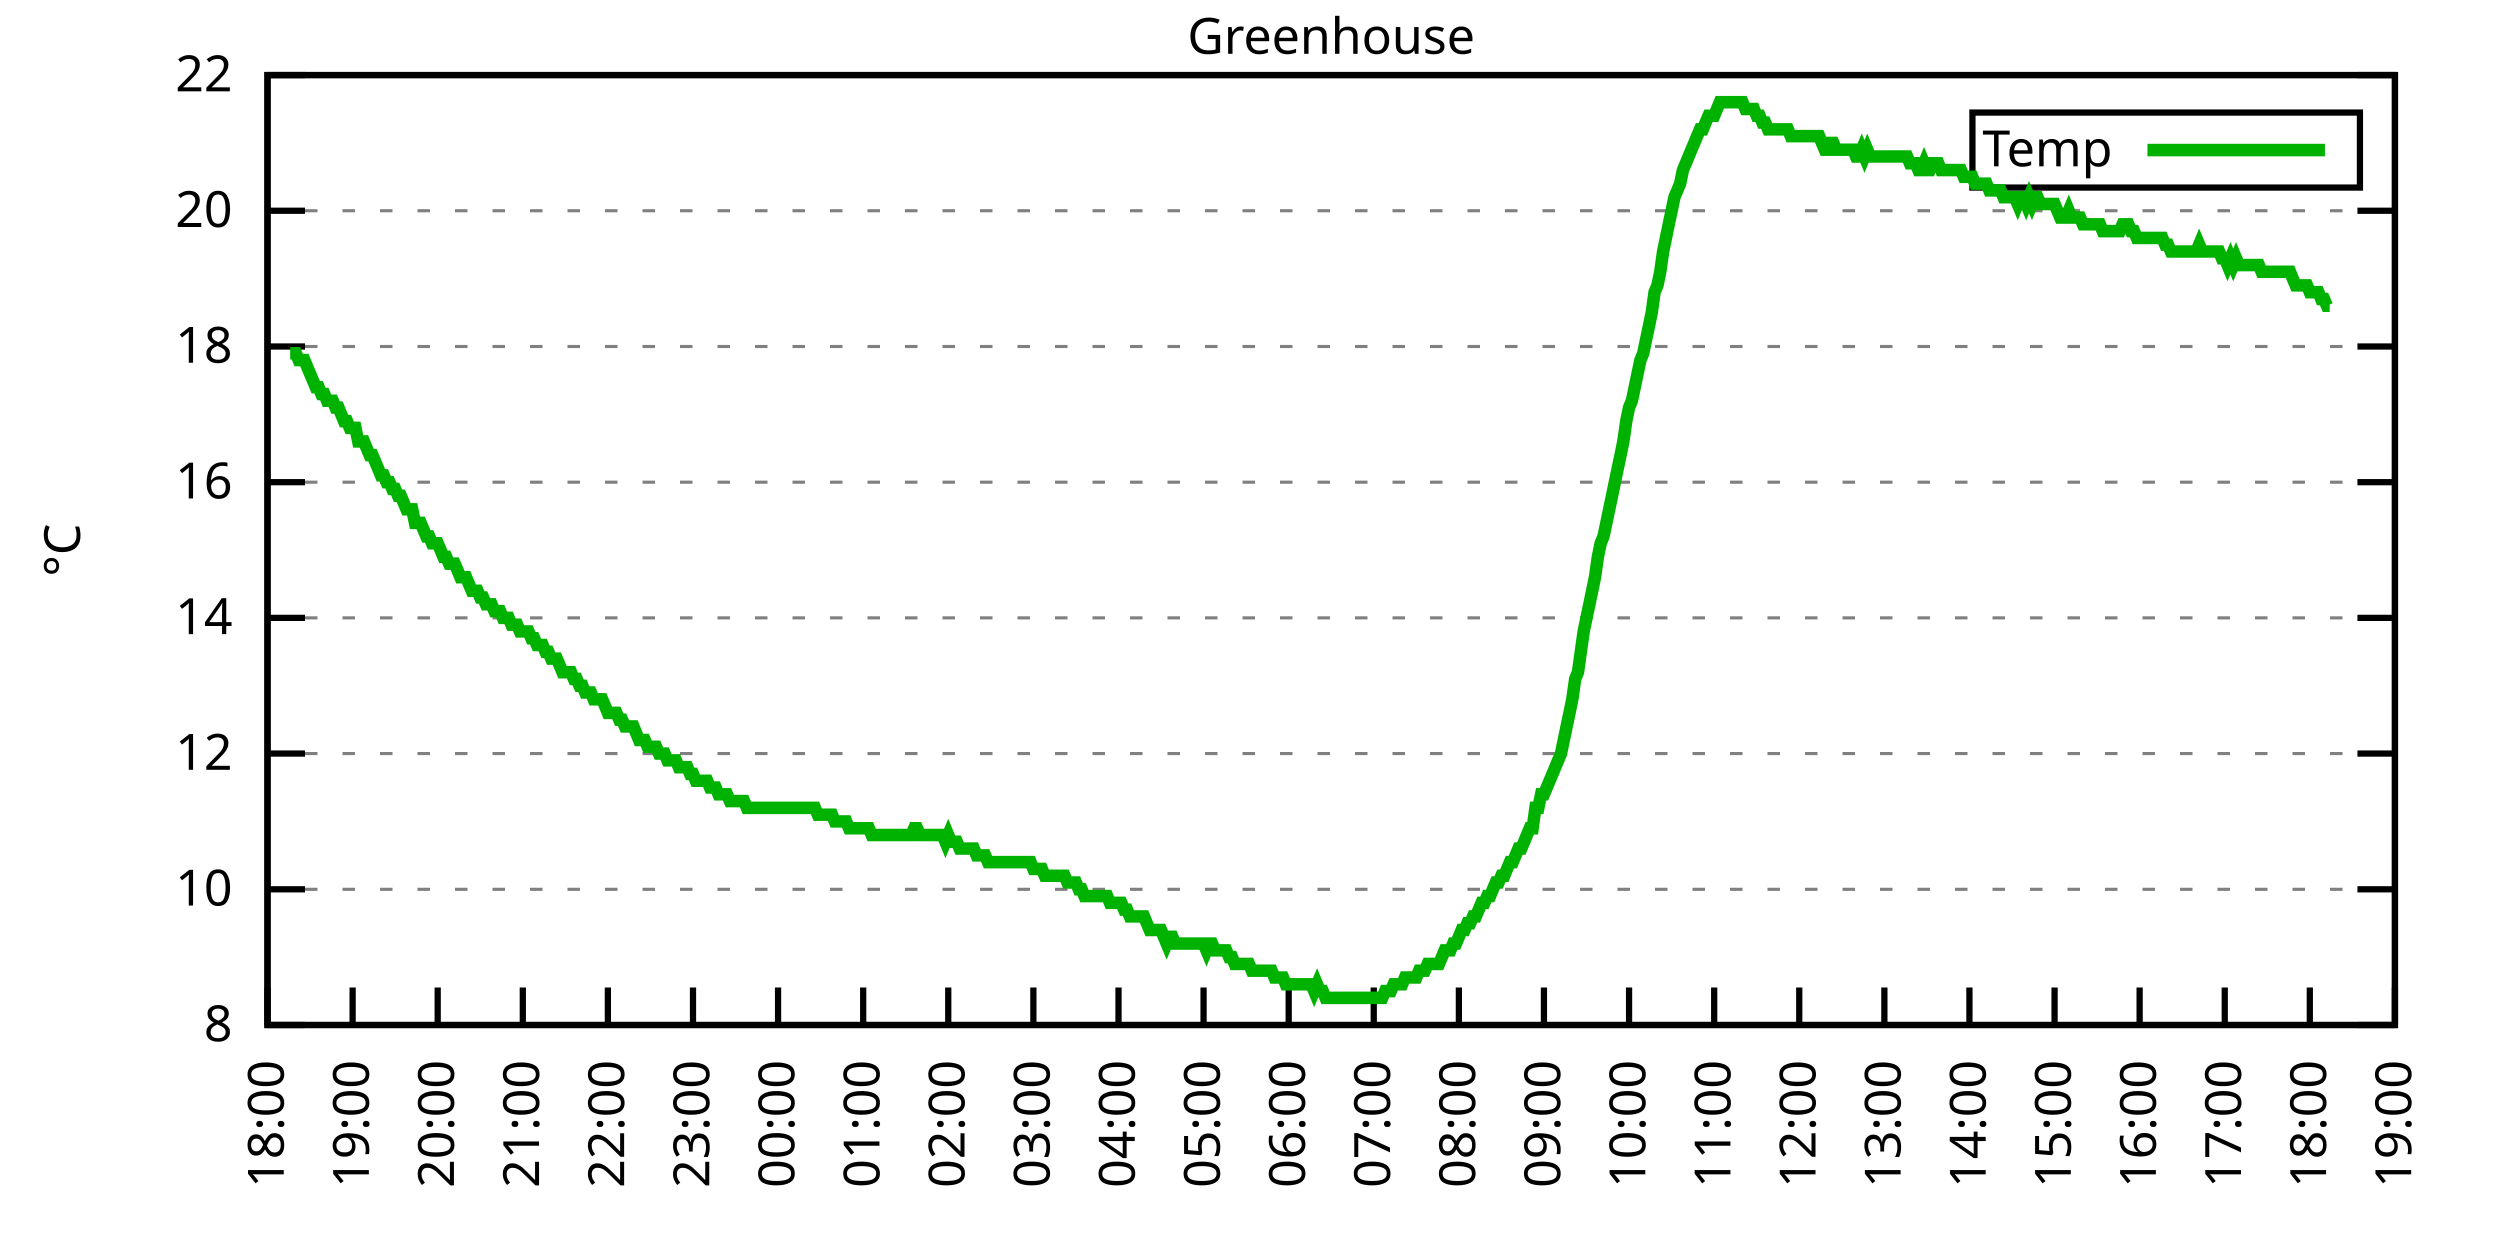
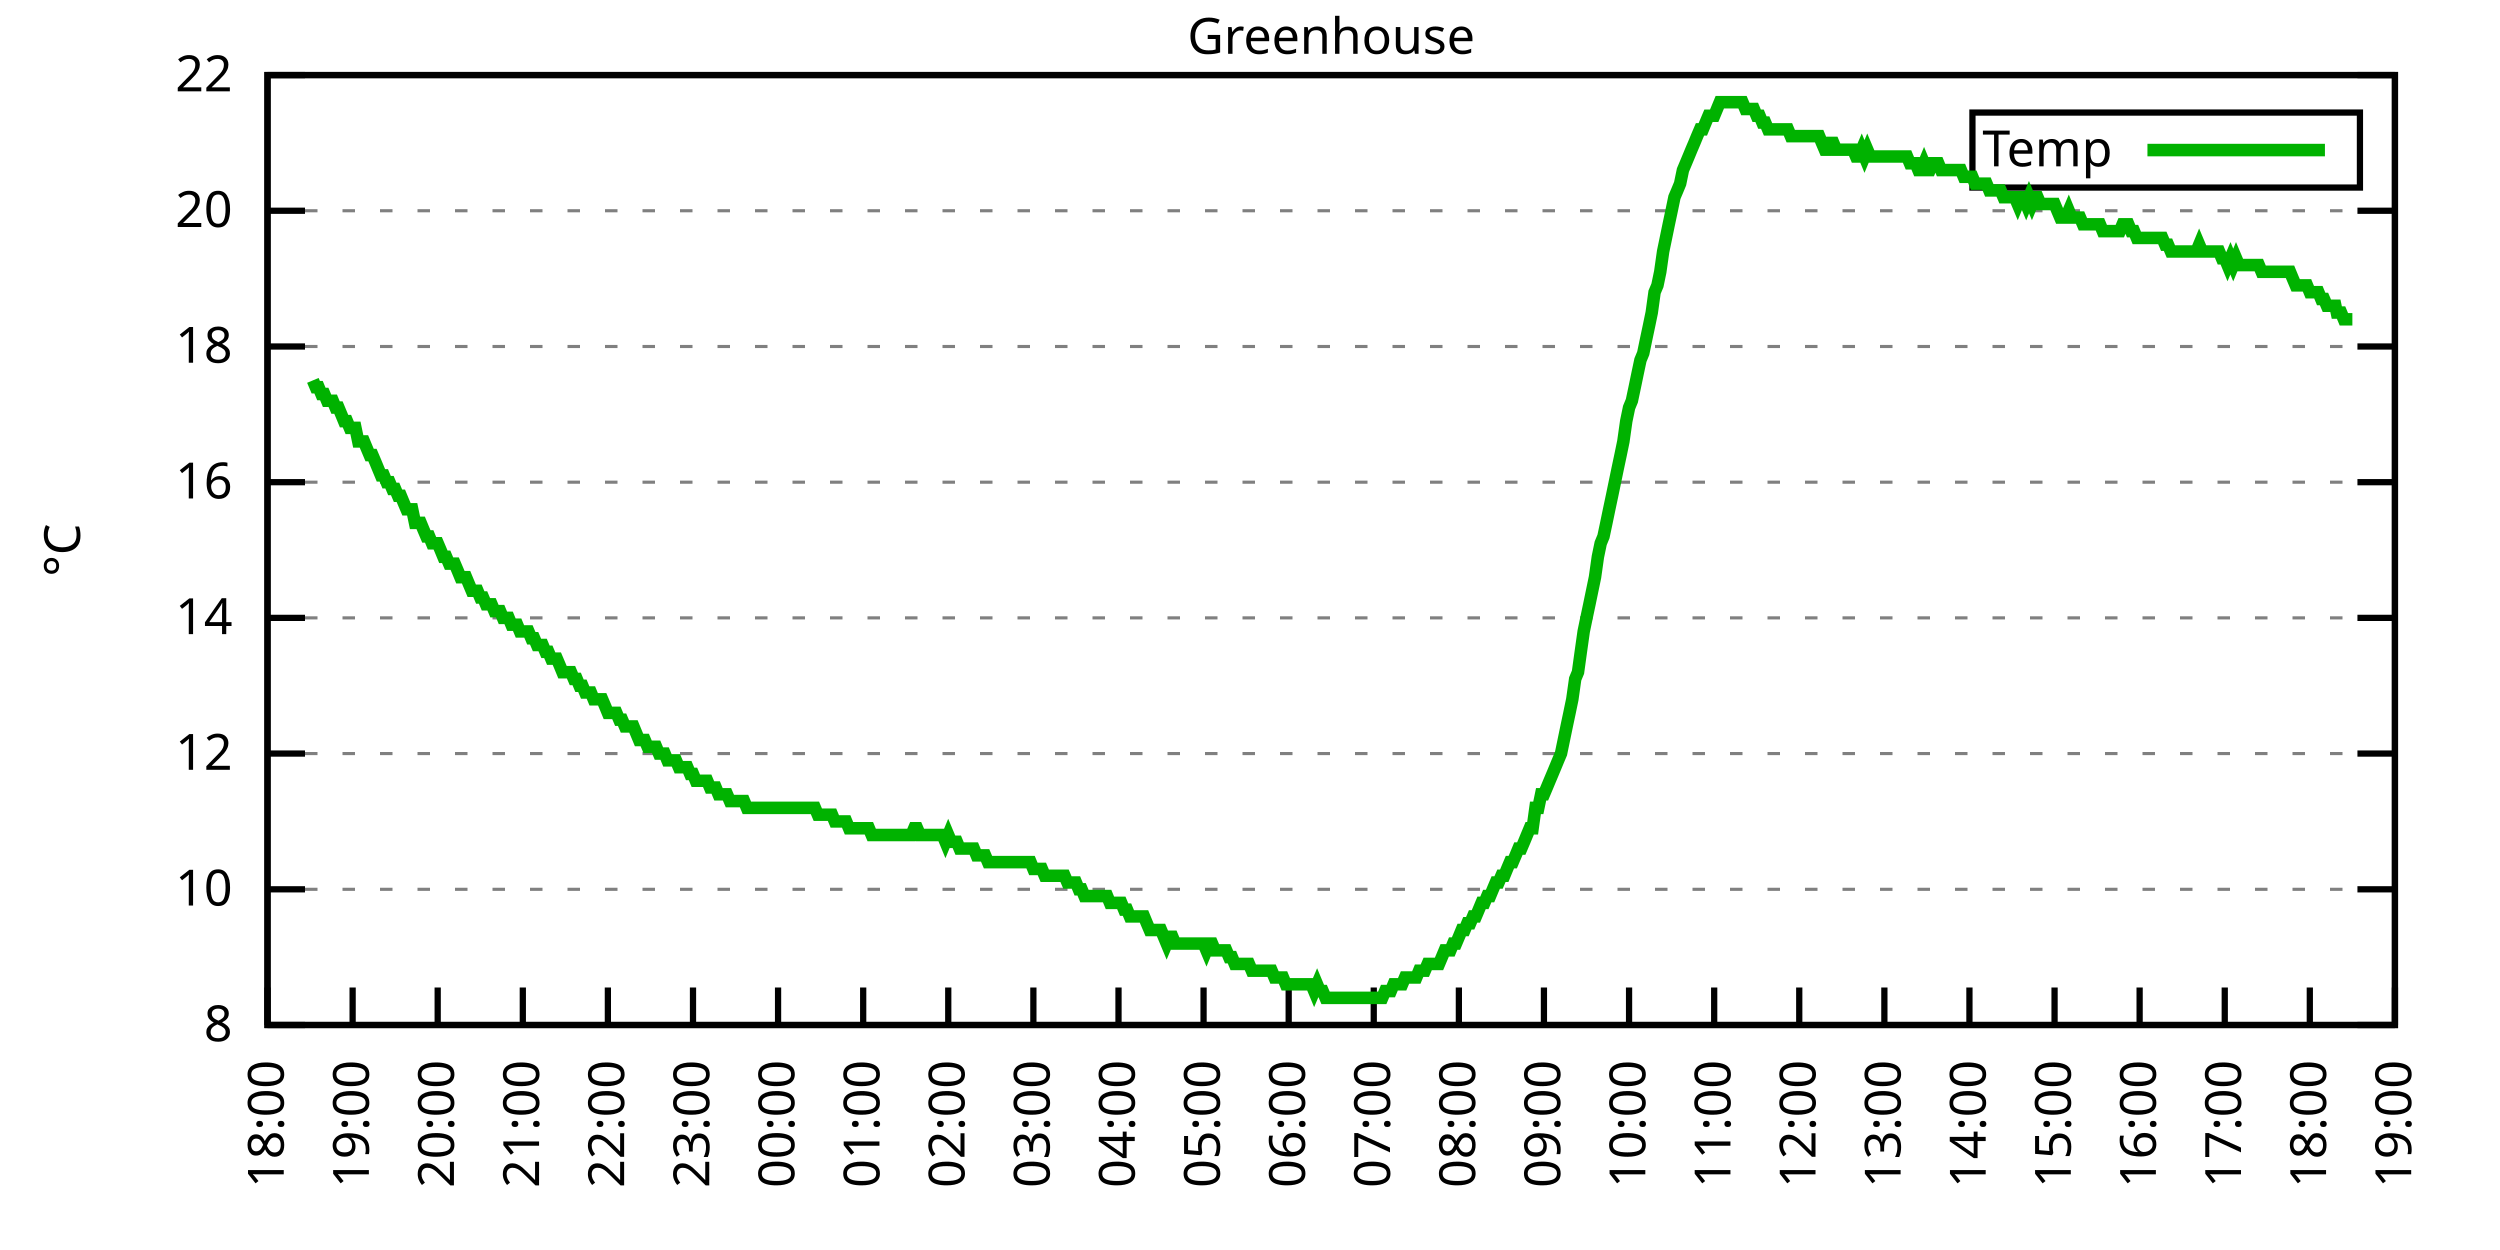
<svg xmlns="http://www.w3.org/2000/svg" xmlns:xlink="http://www.w3.org/1999/xlink" width="400" height="200" viewBox="0 0 400 200">
  <g id="gnuplot_canvas">
    <rect x="0" y="0" width="400" height="200" fill="none" />
    <defs>
      <circle id="gpDot" r="0.5" stroke-width="0.5" stroke="currentColor" />
      <path id="gpPt0" stroke-width="0.333" stroke="currentColor" d="M-1,0 h2 M0,-1 v2" />
      <path id="gpPt1" stroke-width="0.333" stroke="currentColor" d="M-1,-1 L1,1 M1,-1 L-1,1" />
      <path id="gpPt2" stroke-width="0.333" stroke="currentColor" d="M-1,0 L1,0 M0,-1 L0,1 M-1,-1 L1,1 M-1,1 L1,-1" />
      <rect id="gpPt3" stroke-width="0.333" stroke="currentColor" x="-1" y="-1" width="2" height="2" />
      <rect id="gpPt4" stroke-width="0.333" stroke="currentColor" fill="currentColor" x="-1" y="-1" width="2" height="2" />
      <circle id="gpPt5" stroke-width="0.333" stroke="currentColor" cx="0" cy="0" r="1" />
      <use xlink:href="#gpPt5" id="gpPt6" fill="currentColor" stroke="none" />
      <path id="gpPt7" stroke-width="0.333" stroke="currentColor" d="M0,-1.33 L-1.33,0.67 L1.33,0.67 z" />
      <use xlink:href="#gpPt7" id="gpPt8" fill="currentColor" stroke="none" />
      <use xlink:href="#gpPt7" id="gpPt9" stroke="currentColor" transform="rotate(180)" />
      <use xlink:href="#gpPt9" id="gpPt10" fill="currentColor" stroke="none" />
      <use xlink:href="#gpPt3" id="gpPt11" stroke="currentColor" transform="rotate(45)" />
      <use xlink:href="#gpPt11" id="gpPt12" fill="currentColor" stroke="none" />
      <path id="gpPt13" stroke-width="0.333" stroke="currentColor" d="M0,1.330 L1.265,0.411 L0.782,-1.067 L-0.782,-1.076 L-1.265,0.411 z" />
      <use xlink:href="#gpPt13" id="gpPt14" fill="currentColor" stroke="none" />
      <filter id="textbox" filterUnits="objectBoundingBox" x="0" y="0" height="1" width="1">
        <feFlood flood-color="white" flood-opacity="1" result="bgnd" />
        <feComposite in="SourceGraphic" in2="bgnd" operator="atop" />
      </filter>
      <filter id="greybox" filterUnits="objectBoundingBox" x="0" y="0" height="1" width="1">
        <feFlood flood-color="lightgrey" flood-opacity="1" result="grey" />
        <feComposite in="SourceGraphic" in2="grey" operator="atop" />
      </filter>
    </defs>
    <g fill="none" color="white" stroke="currentColor" stroke-width="1.00" stroke-linecap="butt" stroke-linejoin="miter">
</g>
    <g fill="none" color="black" stroke="currentColor" stroke-width="1.00" stroke-linecap="butt" stroke-linejoin="miter">
      <g stroke="none" shape-rendering="crispEdges">
        <polygon fill="rgb(255, 255, 255)" points="42.80,164.00 383.18,164.00 383.18,12.02 42.80,12.02 " />
      </g>
    </g>
    <g fill="none" color="black" stroke="currentColor" stroke-width="1.00" stroke-linecap="butt" stroke-linejoin="miter">
</g>
    <g fill="none" color="black" stroke="black" stroke-width="0.50" stroke-linecap="butt" stroke-linejoin="miter">
</g>
    <g fill="none" color="gray" stroke="currentColor" stroke-width="0.50" stroke-linecap="butt" stroke-linejoin="miter">
      <path stroke="gray" stroke-dasharray="2,4" class="gridline" d="M42.80,164.00 L383.19,164.00  " />
    </g>
    <g fill="none" color="gray" stroke="gray" stroke-width="1.00" stroke-linecap="butt" stroke-linejoin="miter">
</g>
    <g fill="none" color="black" stroke="currentColor" stroke-width="1.00" stroke-linecap="butt" stroke-linejoin="miter">
      <path stroke="black" d="M42.80,164.00 L48.80,164.00 M383.19,164.00 L377.19,164.00  " />
      <g transform="translate(37.20,166.60)" stroke="none" fill="black" font-family="Sans" font-size="8.00" text-anchor="end">
        <text>
          <tspan font-family="Sans"> 8</tspan>
        </text>
      </g>
    </g>
    <g fill="none" color="black" stroke="currentColor" stroke-width="1.00" stroke-linecap="butt" stroke-linejoin="miter">
</g>
    <g fill="none" color="black" stroke="black" stroke-width="0.50" stroke-linecap="butt" stroke-linejoin="miter">
</g>
    <g fill="none" color="gray" stroke="currentColor" stroke-width="0.50" stroke-linecap="butt" stroke-linejoin="miter">
      <path stroke="gray" stroke-dasharray="2,4" class="gridline" d="M42.80,142.29 L383.19,142.29  " />
    </g>
    <g fill="none" color="gray" stroke="gray" stroke-width="1.00" stroke-linecap="butt" stroke-linejoin="miter">
</g>
    <g fill="none" color="black" stroke="currentColor" stroke-width="1.00" stroke-linecap="butt" stroke-linejoin="miter">
      <path stroke="black" d="M42.80,142.29 L48.80,142.29 M383.19,142.29 L377.19,142.29  " />
      <g transform="translate(37.20,144.89)" stroke="none" fill="black" font-family="Sans" font-size="8.00" text-anchor="end">
        <text>
          <tspan font-family="Sans"> 10</tspan>
        </text>
      </g>
    </g>
    <g fill="none" color="black" stroke="currentColor" stroke-width="1.00" stroke-linecap="butt" stroke-linejoin="miter">
</g>
    <g fill="none" color="black" stroke="black" stroke-width="0.50" stroke-linecap="butt" stroke-linejoin="miter">
</g>
    <g fill="none" color="gray" stroke="currentColor" stroke-width="0.50" stroke-linecap="butt" stroke-linejoin="miter">
      <path stroke="gray" stroke-dasharray="2,4" class="gridline" d="M42.80,120.57 L383.19,120.57  " />
    </g>
    <g fill="none" color="gray" stroke="gray" stroke-width="1.00" stroke-linecap="butt" stroke-linejoin="miter">
</g>
    <g fill="none" color="black" stroke="currentColor" stroke-width="1.00" stroke-linecap="butt" stroke-linejoin="miter">
      <path stroke="black" d="M42.80,120.57 L48.80,120.57 M383.19,120.57 L377.19,120.57  " />
      <g transform="translate(37.20,123.17)" stroke="none" fill="black" font-family="Sans" font-size="8.00" text-anchor="end">
        <text>
          <tspan font-family="Sans"> 12</tspan>
        </text>
      </g>
    </g>
    <g fill="none" color="black" stroke="currentColor" stroke-width="1.00" stroke-linecap="butt" stroke-linejoin="miter">
</g>
    <g fill="none" color="black" stroke="black" stroke-width="0.50" stroke-linecap="butt" stroke-linejoin="miter">
</g>
    <g fill="none" color="gray" stroke="currentColor" stroke-width="0.50" stroke-linecap="butt" stroke-linejoin="miter">
      <path stroke="gray" stroke-dasharray="2,4" class="gridline" d="M42.80,98.86 L383.19,98.86  " />
    </g>
    <g fill="none" color="gray" stroke="gray" stroke-width="1.00" stroke-linecap="butt" stroke-linejoin="miter">
</g>
    <g fill="none" color="black" stroke="currentColor" stroke-width="1.00" stroke-linecap="butt" stroke-linejoin="miter">
      <path stroke="black" d="M42.80,98.86 L48.80,98.86 M383.19,98.86 L377.19,98.86  " />
      <g transform="translate(37.20,101.46)" stroke="none" fill="black" font-family="Sans" font-size="8.00" text-anchor="end">
        <text>
          <tspan font-family="Sans"> 14</tspan>
        </text>
      </g>
    </g>
    <g fill="none" color="black" stroke="currentColor" stroke-width="1.00" stroke-linecap="butt" stroke-linejoin="miter">
</g>
    <g fill="none" color="black" stroke="black" stroke-width="0.50" stroke-linecap="butt" stroke-linejoin="miter">
</g>
    <g fill="none" color="gray" stroke="currentColor" stroke-width="0.50" stroke-linecap="butt" stroke-linejoin="miter">
      <path stroke="gray" stroke-dasharray="2,4" class="gridline" d="M42.80,77.15 L383.19,77.15  " />
    </g>
    <g fill="none" color="gray" stroke="gray" stroke-width="1.00" stroke-linecap="butt" stroke-linejoin="miter">
</g>
    <g fill="none" color="black" stroke="currentColor" stroke-width="1.00" stroke-linecap="butt" stroke-linejoin="miter">
      <path stroke="black" d="M42.80,77.15 L48.80,77.15 M383.19,77.15 L377.19,77.15  " />
      <g transform="translate(37.20,79.75)" stroke="none" fill="black" font-family="Sans" font-size="8.00" text-anchor="end">
        <text>
          <tspan font-family="Sans"> 16</tspan>
        </text>
      </g>
    </g>
    <g fill="none" color="black" stroke="currentColor" stroke-width="1.00" stroke-linecap="butt" stroke-linejoin="miter">
</g>
    <g fill="none" color="black" stroke="black" stroke-width="0.50" stroke-linecap="butt" stroke-linejoin="miter">
</g>
    <g fill="none" color="gray" stroke="currentColor" stroke-width="0.50" stroke-linecap="butt" stroke-linejoin="miter">
      <path stroke="gray" stroke-dasharray="2,4" class="gridline" d="M42.80,55.44 L383.19,55.44  " />
    </g>
    <g fill="none" color="gray" stroke="gray" stroke-width="1.00" stroke-linecap="butt" stroke-linejoin="miter">
</g>
    <g fill="none" color="black" stroke="currentColor" stroke-width="1.00" stroke-linecap="butt" stroke-linejoin="miter">
      <path stroke="black" d="M42.80,55.44 L48.80,55.44 M383.19,55.44 L377.19,55.44  " />
      <g transform="translate(37.20,58.04)" stroke="none" fill="black" font-family="Sans" font-size="8.00" text-anchor="end">
        <text>
          <tspan font-family="Sans"> 18</tspan>
        </text>
      </g>
    </g>
    <g fill="none" color="black" stroke="currentColor" stroke-width="1.00" stroke-linecap="butt" stroke-linejoin="miter">
</g>
    <g fill="none" color="black" stroke="black" stroke-width="0.50" stroke-linecap="butt" stroke-linejoin="miter">
</g>
    <g fill="none" color="gray" stroke="currentColor" stroke-width="0.50" stroke-linecap="butt" stroke-linejoin="miter">
      <path stroke="gray" stroke-dasharray="2,4" class="gridline" d="M42.80,33.72 L383.19,33.72  " />
    </g>
    <g fill="none" color="gray" stroke="gray" stroke-width="1.00" stroke-linecap="butt" stroke-linejoin="miter">
</g>
    <g fill="none" color="black" stroke="currentColor" stroke-width="1.00" stroke-linecap="butt" stroke-linejoin="miter">
      <path stroke="black" d="M42.80,33.72 L48.80,33.72 M383.19,33.72 L377.19,33.72  " />
      <g transform="translate(37.20,36.32)" stroke="none" fill="black" font-family="Sans" font-size="8.00" text-anchor="end">
        <text>
          <tspan font-family="Sans"> 20</tspan>
        </text>
      </g>
    </g>
    <g fill="none" color="black" stroke="currentColor" stroke-width="1.00" stroke-linecap="butt" stroke-linejoin="miter">
</g>
    <g fill="none" color="black" stroke="black" stroke-width="0.50" stroke-linecap="butt" stroke-linejoin="miter">
</g>
    <g fill="none" color="gray" stroke="currentColor" stroke-width="0.50" stroke-linecap="butt" stroke-linejoin="miter">
      <path stroke="gray" stroke-dasharray="2,4" class="gridline" d="M42.80,12.01 L383.19,12.01  " />
    </g>
    <g fill="none" color="gray" stroke="gray" stroke-width="1.00" stroke-linecap="butt" stroke-linejoin="miter">
</g>
    <g fill="none" color="black" stroke="currentColor" stroke-width="1.00" stroke-linecap="butt" stroke-linejoin="miter">
      <path stroke="black" d="M42.80,12.01 L48.80,12.01 M383.19,12.01 L377.19,12.01  " />
      <g transform="translate(37.20,14.61)" stroke="none" fill="black" font-family="Sans" font-size="8.00" text-anchor="end">
        <text>
          <tspan font-family="Sans"> 22</tspan>
        </text>
      </g>
    </g>
    <g fill="none" color="black" stroke="currentColor" stroke-width="1.00" stroke-linecap="butt" stroke-linejoin="miter">
      <path stroke="black" d="M42.80,164.00 L42.80,158.00  " />
      <g transform="translate(45.40,169.60) rotate(270.00)" stroke="none" fill="black" font-family="Sans" font-size="8.00" text-anchor="end">
        <text>
          <tspan font-family="Sans">18:00</tspan>
        </text>
      </g>
    </g>
    <g fill="none" color="black" stroke="currentColor" stroke-width="1.00" stroke-linecap="butt" stroke-linejoin="miter">
      <path stroke="black" d="M56.42,164.00 L56.42,158.00  " />
      <g transform="translate(59.02,169.60) rotate(270.00)" stroke="none" fill="black" font-family="Sans" font-size="8.00" text-anchor="end">
        <text>
          <tspan font-family="Sans">19:00</tspan>
        </text>
      </g>
    </g>
    <g fill="none" color="black" stroke="currentColor" stroke-width="1.00" stroke-linecap="butt" stroke-linejoin="miter">
      <path stroke="black" d="M70.03,164.00 L70.03,158.00  " />
      <g transform="translate(72.63,169.60) rotate(270.00)" stroke="none" fill="black" font-family="Sans" font-size="8.00" text-anchor="end">
        <text>
          <tspan font-family="Sans">20:00</tspan>
        </text>
      </g>
    </g>
    <g fill="none" color="black" stroke="currentColor" stroke-width="1.00" stroke-linecap="butt" stroke-linejoin="miter">
      <path stroke="black" d="M83.65,164.00 L83.65,158.00  " />
      <g transform="translate(86.25,169.60) rotate(270.00)" stroke="none" fill="black" font-family="Sans" font-size="8.00" text-anchor="end">
        <text>
          <tspan font-family="Sans">21:00</tspan>
        </text>
      </g>
    </g>
    <g fill="none" color="black" stroke="currentColor" stroke-width="1.00" stroke-linecap="butt" stroke-linejoin="miter">
      <path stroke="black" d="M97.26,164.00 L97.26,158.00  " />
      <g transform="translate(99.86,169.60) rotate(270.00)" stroke="none" fill="black" font-family="Sans" font-size="8.00" text-anchor="end">
        <text>
          <tspan font-family="Sans">22:00</tspan>
        </text>
      </g>
    </g>
    <g fill="none" color="black" stroke="currentColor" stroke-width="1.00" stroke-linecap="butt" stroke-linejoin="miter">
      <path stroke="black" d="M110.88,164.00 L110.88,158.00  " />
      <g transform="translate(113.48,169.60) rotate(270.00)" stroke="none" fill="black" font-family="Sans" font-size="8.00" text-anchor="end">
        <text>
          <tspan font-family="Sans">23:00</tspan>
        </text>
      </g>
    </g>
    <g fill="none" color="black" stroke="currentColor" stroke-width="1.00" stroke-linecap="butt" stroke-linejoin="miter">
      <path stroke="black" d="M124.49,164.00 L124.49,158.00  " />
      <g transform="translate(127.09,169.60) rotate(270.00)" stroke="none" fill="black" font-family="Sans" font-size="8.00" text-anchor="end">
        <text>
          <tspan font-family="Sans">00:00</tspan>
        </text>
      </g>
    </g>
    <g fill="none" color="black" stroke="currentColor" stroke-width="1.00" stroke-linecap="butt" stroke-linejoin="miter">
      <path stroke="black" d="M138.11,164.00 L138.11,158.00  " />
      <g transform="translate(140.71,169.60) rotate(270.00)" stroke="none" fill="black" font-family="Sans" font-size="8.00" text-anchor="end">
        <text>
          <tspan font-family="Sans">01:00</tspan>
        </text>
      </g>
    </g>
    <g fill="none" color="black" stroke="currentColor" stroke-width="1.00" stroke-linecap="butt" stroke-linejoin="miter">
      <path stroke="black" d="M151.72,164.00 L151.72,158.00  " />
      <g transform="translate(154.32,169.60) rotate(270.00)" stroke="none" fill="black" font-family="Sans" font-size="8.00" text-anchor="end">
        <text>
          <tspan font-family="Sans">02:00</tspan>
        </text>
      </g>
    </g>
    <g fill="none" color="black" stroke="currentColor" stroke-width="1.00" stroke-linecap="butt" stroke-linejoin="miter">
      <path stroke="black" d="M165.34,164.00 L165.34,158.00  " />
      <g transform="translate(167.94,169.60) rotate(270.00)" stroke="none" fill="black" font-family="Sans" font-size="8.00" text-anchor="end">
        <text>
          <tspan font-family="Sans">03:00</tspan>
        </text>
      </g>
    </g>
    <g fill="none" color="black" stroke="currentColor" stroke-width="1.00" stroke-linecap="butt" stroke-linejoin="miter">
      <path stroke="black" d="M178.96,164.00 L178.96,158.00  " />
      <g transform="translate(181.56,169.60) rotate(270.00)" stroke="none" fill="black" font-family="Sans" font-size="8.00" text-anchor="end">
        <text>
          <tspan font-family="Sans">04:00</tspan>
        </text>
      </g>
    </g>
    <g fill="none" color="black" stroke="currentColor" stroke-width="1.00" stroke-linecap="butt" stroke-linejoin="miter">
      <path stroke="black" d="M192.57,164.00 L192.57,158.00  " />
      <g transform="translate(195.17,169.60) rotate(270.00)" stroke="none" fill="black" font-family="Sans" font-size="8.00" text-anchor="end">
        <text>
          <tspan font-family="Sans">05:00</tspan>
        </text>
      </g>
    </g>
    <g fill="none" color="black" stroke="currentColor" stroke-width="1.00" stroke-linecap="butt" stroke-linejoin="miter">
      <path stroke="black" d="M206.19,164.00 L206.19,158.00  " />
      <g transform="translate(208.79,169.60) rotate(270.00)" stroke="none" fill="black" font-family="Sans" font-size="8.00" text-anchor="end">
        <text>
          <tspan font-family="Sans">06:00</tspan>
        </text>
      </g>
    </g>
    <g fill="none" color="black" stroke="currentColor" stroke-width="1.00" stroke-linecap="butt" stroke-linejoin="miter">
      <path stroke="black" d="M219.80,164.00 L219.80,158.00  " />
      <g transform="translate(222.40,169.60) rotate(270.00)" stroke="none" fill="black" font-family="Sans" font-size="8.00" text-anchor="end">
        <text>
          <tspan font-family="Sans">07:00</tspan>
        </text>
      </g>
    </g>
    <g fill="none" color="black" stroke="currentColor" stroke-width="1.00" stroke-linecap="butt" stroke-linejoin="miter">
      <path stroke="black" d="M233.42,164.00 L233.42,158.00  " />
      <g transform="translate(236.02,169.60) rotate(270.00)" stroke="none" fill="black" font-family="Sans" font-size="8.00" text-anchor="end">
        <text>
          <tspan font-family="Sans">08:00</tspan>
        </text>
      </g>
    </g>
    <g fill="none" color="black" stroke="currentColor" stroke-width="1.00" stroke-linecap="butt" stroke-linejoin="miter">
      <path stroke="black" d="M247.03,164.00 L247.03,158.00  " />
      <g transform="translate(249.63,169.60) rotate(270.00)" stroke="none" fill="black" font-family="Sans" font-size="8.00" text-anchor="end">
        <text>
          <tspan font-family="Sans">09:00</tspan>
        </text>
      </g>
    </g>
    <g fill="none" color="black" stroke="currentColor" stroke-width="1.00" stroke-linecap="butt" stroke-linejoin="miter">
      <path stroke="black" d="M260.65,164.00 L260.65,158.00  " />
      <g transform="translate(263.25,169.60) rotate(270.00)" stroke="none" fill="black" font-family="Sans" font-size="8.00" text-anchor="end">
        <text>
          <tspan font-family="Sans">10:00</tspan>
        </text>
      </g>
    </g>
    <g fill="none" color="black" stroke="currentColor" stroke-width="1.00" stroke-linecap="butt" stroke-linejoin="miter">
      <path stroke="black" d="M274.27,164.00 L274.27,158.00  " />
      <g transform="translate(276.87,169.60) rotate(270.00)" stroke="none" fill="black" font-family="Sans" font-size="8.00" text-anchor="end">
        <text>
          <tspan font-family="Sans">11:00</tspan>
        </text>
      </g>
    </g>
    <g fill="none" color="black" stroke="currentColor" stroke-width="1.00" stroke-linecap="butt" stroke-linejoin="miter">
      <path stroke="black" d="M287.88,164.00 L287.88,158.00  " />
      <g transform="translate(290.48,169.60) rotate(270.00)" stroke="none" fill="black" font-family="Sans" font-size="8.00" text-anchor="end">
        <text>
          <tspan font-family="Sans">12:00</tspan>
        </text>
      </g>
    </g>
    <g fill="none" color="black" stroke="currentColor" stroke-width="1.00" stroke-linecap="butt" stroke-linejoin="miter">
      <path stroke="black" d="M301.50,164.00 L301.50,158.00  " />
      <g transform="translate(304.10,169.60) rotate(270.00)" stroke="none" fill="black" font-family="Sans" font-size="8.00" text-anchor="end">
        <text>
          <tspan font-family="Sans">13:00</tspan>
        </text>
      </g>
    </g>
    <g fill="none" color="black" stroke="currentColor" stroke-width="1.00" stroke-linecap="butt" stroke-linejoin="miter">
      <path stroke="black" d="M315.11,164.00 L315.11,158.00  " />
      <g transform="translate(317.71,169.60) rotate(270.00)" stroke="none" fill="black" font-family="Sans" font-size="8.00" text-anchor="end">
        <text>
          <tspan font-family="Sans">14:00</tspan>
        </text>
      </g>
    </g>
    <g fill="none" color="black" stroke="currentColor" stroke-width="1.00" stroke-linecap="butt" stroke-linejoin="miter">
      <path stroke="black" d="M328.73,164.00 L328.73,158.00  " />
      <g transform="translate(331.33,169.60) rotate(270.00)" stroke="none" fill="black" font-family="Sans" font-size="8.00" text-anchor="end">
        <text>
          <tspan font-family="Sans">15:00</tspan>
        </text>
      </g>
    </g>
    <g fill="none" color="black" stroke="currentColor" stroke-width="1.00" stroke-linecap="butt" stroke-linejoin="miter">
      <path stroke="black" d="M342.34,164.00 L342.34,158.00  " />
      <g transform="translate(344.94,169.60) rotate(270.00)" stroke="none" fill="black" font-family="Sans" font-size="8.00" text-anchor="end">
        <text>
          <tspan font-family="Sans">16:00</tspan>
        </text>
      </g>
    </g>
    <g fill="none" color="black" stroke="currentColor" stroke-width="1.00" stroke-linecap="butt" stroke-linejoin="miter">
      <path stroke="black" d="M355.96,164.00 L355.96,158.00  " />
      <g transform="translate(358.56,169.60) rotate(270.00)" stroke="none" fill="black" font-family="Sans" font-size="8.00" text-anchor="end">
        <text>
          <tspan font-family="Sans">17:00</tspan>
        </text>
      </g>
    </g>
    <g fill="none" color="black" stroke="currentColor" stroke-width="1.00" stroke-linecap="butt" stroke-linejoin="miter">
      <path stroke="black" d="M369.57,164.00 L369.57,158.00  " />
      <g transform="translate(372.17,169.60) rotate(270.00)" stroke="none" fill="black" font-family="Sans" font-size="8.00" text-anchor="end">
        <text>
          <tspan font-family="Sans">18:00</tspan>
        </text>
      </g>
    </g>
    <g fill="none" color="black" stroke="currentColor" stroke-width="1.00" stroke-linecap="butt" stroke-linejoin="miter">
      <path stroke="black" d="M383.19,164.00 L383.19,158.00  " />
      <g transform="translate(385.79,169.60) rotate(270.00)" stroke="none" fill="black" font-family="Sans" font-size="8.00" text-anchor="end">
        <text>
          <tspan font-family="Sans">19:00</tspan>
        </text>
      </g>
    </g>
    <g fill="none" color="black" stroke="currentColor" stroke-width="1.00" stroke-linecap="butt" stroke-linejoin="miter">
</g>
    <g fill="none" color="black" stroke="currentColor" stroke-width="1.00" stroke-linecap="butt" stroke-linejoin="miter">
      <path stroke="black" d="M42.80,12.01 L42.80,164.00 L383.19,164.00 L383.19,12.01 L42.80,12.01 Z  " />
    </g>
    <g fill="none" color="black" stroke="currentColor" stroke-width="1.00" stroke-linecap="butt" stroke-linejoin="miter">
</g>
    <g fill="none" color="black" stroke="currentColor" stroke-width="1.00" stroke-linecap="butt" stroke-linejoin="miter">
      <path stroke="black" d="M315.59,30.01 L315.59,18.01 L377.59,18.01 L377.59,30.01 L315.59,30.01 Z  " />
    </g>
    <g id="Greenhouse_plot_1">
      <g fill="none" color="white" stroke="black" stroke-width="2.00" stroke-linecap="butt" stroke-linejoin="miter">
</g>
      <g fill="none" color="black" stroke="currentColor" stroke-width="2.00" stroke-linecap="butt" stroke-linejoin="miter">
        <g transform="translate(337.99,26.61)" stroke="none" fill="black" font-family="Sans" font-size="8.00" text-anchor="end">
          <text>
            <tspan font-family="Sans">Temp</tspan>
          </text>
        </g>
      </g>
      <g fill="none" color="black" stroke="currentColor" stroke-width="2.00" stroke-linecap="butt" stroke-linejoin="miter">
-         <path stroke="rgb(  0, 178,   0)" d="M343.59,24.01 L371.99,24.01 M46.43,56.52 L46.88,56.52 L47.34,56.52 L47.79,57.61 L48.25,57.61 L48.70,57.61   L49.15,58.69 L49.61,59.78 L50.06,60.86 L50.52,61.95 L50.97,61.95 L51.42,63.04 L51.88,63.04 L52.33,64.12   L52.78,64.12 L53.24,64.12 L53.69,65.21 L54.15,65.21 L54.60,66.29 L55.05,67.38 L55.51,67.38 L55.96,68.46   L56.42,68.46 L56.87,68.46 L57.32,70.63 L57.78,70.63 L58.23,70.63 L58.68,71.72 L59.14,72.81 L59.59,72.81   L60.05,73.89 L60.50,74.98 L60.95,76.06 L61.41,76.06 L61.86,77.15 L62.32,77.15 L62.77,78.23 L63.22,78.23   L63.68,79.32 L64.13,79.32 L64.58,80.41 L65.04,81.49 L65.49,81.49 L65.95,81.49 L66.40,83.66 L66.85,83.66   L67.31,83.66 L67.76,84.75 L68.22,85.83 L68.67,85.83 L69.12,86.92 L69.58,86.92 L70.03,86.92 L70.49,88.00   L70.94,89.09 L71.39,89.09 L71.85,90.18 L72.30,90.18 L72.75,90.18 L73.21,91.26 L73.66,92.35 L74.12,92.35   L74.57,92.35 L75.02,93.43 L75.48,94.52 L75.93,94.52 L76.39,94.52 L76.84,95.60 L77.29,95.60 L77.75,96.69   L78.20,96.69 L78.65,96.69 L79.11,97.78 L79.56,97.78 L80.02,97.78 L80.47,98.86 L80.92,98.86 L81.38,98.86   L81.83,99.95 L82.29,99.95 L82.74,99.95 L83.19,101.03 L83.65,101.03 L84.10,101.03 L84.55,101.03 L85.01,102.12   L85.46,102.12 L85.92,103.20 L86.37,103.20 L86.82,103.20 L87.28,104.29 L87.73,104.29 L88.19,105.38 L88.64,105.38   L89.09,105.38 L89.55,106.46 L90.00,107.55 L90.45,107.55 L90.91,107.55 L91.36,107.55 L91.82,108.63 L92.27,108.63   L92.72,109.72 L93.18,109.72 L93.63,110.80 L94.09,110.80 L94.54,110.80 L94.99,111.89 L95.45,111.89 L95.90,111.89   L96.35,111.89 L96.81,112.97 L97.26,114.06 L97.72,114.06 L98.17,114.06 L98.62,114.06 L99.08,115.15 L99.53,115.15   L99.99,116.23 L100.44,116.23 L100.89,116.23 L101.35,116.23 L101.80,117.32 L102.25,118.40 L102.71,118.40 L103.16,118.40   L103.62,119.49 L104.07,119.49 L104.52,119.49 L104.98,119.49 L105.43,120.57 L105.89,120.57 L106.34,120.57 L106.79,121.66   L107.25,121.66 L107.70,121.66 L108.15,121.66 L108.61,122.75 L109.06,122.75 L109.52,122.75 L109.97,122.75 L110.42,123.83   L110.88,123.83 L111.33,124.92 L111.79,124.92 L112.24,124.92 L112.69,124.92 L113.15,124.92 L113.60,126.00 L114.05,126.00   L114.51,126.00 L114.96,127.09 L115.42,127.09 L115.87,127.09 L116.32,127.09 L116.78,128.17 L117.23,128.17 L117.69,128.17   L118.14,128.17 L118.59,128.17 L119.05,128.17 L119.50,129.26 L119.96,129.26 L120.41,129.26 L120.86,129.26 L121.32,129.26   L121.77,129.26 L122.22,129.26 L122.68,129.26 L123.13,129.26 L123.59,129.26 L124.04,129.26 L124.49,129.26 L124.95,129.26   L125.40,129.26 L125.86,129.26 L126.31,129.26 L126.76,129.26 L127.22,129.26 L127.67,129.26 L128.12,129.26 L128.58,129.26   L129.03,129.26 L129.49,129.26 L129.94,129.26 L130.39,129.26 L130.85,130.35 L131.30,130.35 L131.76,130.35 L132.21,130.35   L132.66,130.35 L133.12,130.35 L133.57,131.43 L134.02,131.43 L134.48,131.43 L134.93,131.43 L135.39,131.43 L135.84,132.52   L136.29,132.52 L136.75,132.52 L137.20,132.52 L137.66,132.52 L138.11,132.52 L138.56,132.52 L139.02,132.52 L139.47,133.60   L139.92,133.60 L140.38,133.60 L140.83,133.60 L141.29,133.60 L141.74,133.60 L142.19,133.60 L142.65,133.60 L143.10,133.60   L143.56,133.60 L144.01,133.60 L144.46,133.60 L144.92,133.60 L145.37,133.60 L145.82,133.60 L146.28,132.52 L146.73,132.52   L147.19,133.60 L147.64,133.60 L148.09,133.60 L148.55,133.60 L149.00,133.60 L149.46,133.60 L149.91,133.60 L150.36,133.60   L150.82,133.60 L151.27,134.69 L151.72,133.60 L152.18,134.69 L152.63,134.69 L153.09,134.69 L153.54,135.77 L153.99,135.77   L154.45,135.77 L154.90,135.77 L155.36,135.77 L155.81,135.77 L156.26,136.86 L156.72,136.86 L157.17,136.86 L157.62,136.86   L158.08,137.94 L158.53,137.94 L158.99,137.94 L159.44,137.94 L159.89,137.94 L160.35,137.94 L160.80,137.94 L161.26,137.94   L161.71,137.94 L162.16,137.94 L162.62,137.94 L163.07,137.94 L163.52,137.94 L163.98,137.94 L164.43,137.94 L164.89,137.94   L165.34,139.03 L165.79,139.03 L166.25,139.03 L166.70,139.03 L167.16,140.12 L167.61,140.12 L168.06,140.12 L168.52,140.12   L168.97,140.12 L169.43,140.12 L169.88,140.12 L170.33,140.12 L170.79,141.20 L171.24,141.20 L171.69,141.20 L172.15,141.20   L172.60,142.29 L173.06,142.29 L173.51,143.37 L173.96,143.37 L174.42,143.37 L174.87,143.37 L175.33,143.37 L175.78,143.37   L176.23,143.37 L176.69,143.37 L177.14,143.37 L177.59,144.46 L178.05,144.46 L178.50,144.46 L178.96,144.46 L179.41,144.46   L179.86,145.54 L180.32,145.54 L180.77,146.63 L181.23,146.63 L181.68,146.63 L182.13,146.63 L182.59,146.63 L183.04,146.63   L183.49,147.72 L183.95,148.80 L184.40,148.80 L184.86,148.80 L185.31,148.80 L185.76,148.80 L186.22,149.89 L186.67,150.97   L187.13,149.89 L187.58,149.89 L188.03,150.97 L188.49,150.97 L188.94,150.97 L189.39,150.97 L189.85,150.97 L190.30,150.97   L190.76,150.97 L191.21,150.97 L191.66,150.97 L192.12,150.97 L192.57,150.97 L193.03,152.06 L193.48,150.97 L193.93,150.97   L194.39,152.06 L194.84,152.06 L195.29,152.06 L195.75,152.06 L196.20,152.06 L196.66,153.14 L197.11,153.14 L197.56,154.23   L198.02,154.23 L198.47,154.23 L198.93,154.23 L199.38,154.23 L199.83,154.23 L200.29,155.31 L200.74,155.31 L201.19,155.31   L201.65,155.31 L202.10,155.31 L202.56,155.31 L203.01,155.31 L203.46,155.31 L203.92,156.40 L204.37,156.40 L204.83,156.40   L205.28,156.40 L205.73,157.49 L206.19,157.49 L206.64,157.49 L207.09,157.49 L207.55,157.49 L208.00,157.49 L208.46,157.49   L208.91,157.49 L209.36,157.49 L209.82,157.49 L210.27,158.57 L210.73,157.49 L211.18,158.57 L211.63,158.57 L212.09,159.66   L212.54,159.66 L213.00,159.66 L213.45,159.66 L213.90,159.66 L214.36,159.66 L214.81,159.66 L215.26,159.66 L215.72,159.66   L216.17,159.66 L216.63,159.66 L217.08,159.66 L217.53,159.66 L217.99,159.66 L218.44,159.66 L218.90,159.66 L219.35,159.66   L219.80,159.66 L220.26,159.66 L220.71,159.66 L221.16,159.66 L221.62,158.57 L222.07,158.57 L222.53,158.57 L222.98,157.49   L223.43,157.49 L223.89,157.49 L224.34,157.49 L224.80,156.40 L225.25,156.40 L225.70,156.40 L226.16,156.40 L226.61,156.40   L227.06,155.31 L227.52,155.31 L227.97,155.31 L228.43,154.23 L228.88,154.23 L229.33,154.23 L229.79,154.23 L230.24,154.23   L230.70,153.14 L231.15,152.06 L231.60,152.06 L232.06,152.06 L232.51,150.97 L232.96,150.97 L233.42,149.89 L233.87,148.80   L234.33,148.80 L234.78,147.72 L235.23,147.72 L235.69,146.63 L236.14,146.63 L236.60,145.54 L237.05,144.46 L237.50,144.46   L237.96,143.37 L238.41,143.37 L238.86,142.29 L239.32,141.20 L239.77,141.20 L240.23,140.12 L240.68,140.12 L241.13,139.03   L241.59,137.94 L242.04,137.94 L242.50,136.86 L242.95,135.77 L243.40,135.77 L243.86,134.69 L244.31,133.60 L244.76,132.52   L245.22,132.52 L245.67,129.26 L246.13,129.26 L246.58,127.09 L247.03,127.09 L247.49,126.00 L247.94,124.92 L248.40,123.83   L248.85,122.75 L249.30,121.66 L249.76,120.57 L250.21,118.40 L250.66,116.23 L251.12,114.06 L251.57,111.89 L252.03,108.63   L252.48,107.55 L252.93,104.29 L253.39,101.03 L253.84,98.86 L254.30,96.69 L254.75,94.52 L255.20,92.35 L255.66,89.09   L256.11,86.92 L256.56,85.83 L257.02,83.66 L257.47,81.49 L257.93,79.32 L258.38,77.15 L258.83,74.98 L259.29,72.81   L259.74,70.63 L260.20,67.38 L260.65,65.21 L261.10,64.12 L261.56,61.95 L262.01,59.78 L262.47,57.61 L262.92,56.52   L263.37,54.35 L263.83,52.18 L264.28,50.01 L264.73,46.75 L265.19,45.66 L265.64,43.49 L266.10,40.24 L266.55,38.07   L267.00,35.89 L267.46,33.72 L267.91,31.55 L268.37,30.47 L268.82,29.38 L269.27,27.21 L269.73,26.12 L270.18,25.04   L270.63,23.95 L271.09,22.87 L271.54,21.78 L272.00,20.70 L272.45,20.70 L272.90,19.61 L273.36,18.52 L273.81,18.52   L274.27,18.52 L274.72,17.44 L275.17,16.35 L275.63,16.35 L276.08,16.35 L276.53,16.35 L276.99,16.35 L277.44,16.35   L277.90,16.35 L278.35,16.35 L278.80,16.35 L279.26,17.44 L279.71,17.44 L280.17,17.44 L280.62,17.44 L281.07,18.52   L281.53,18.52 L281.98,19.61 L282.43,19.61 L282.89,20.70 L283.34,20.70 L283.80,20.70 L284.25,20.70 L284.70,20.70   L285.16,20.70 L285.61,20.70 L286.07,20.70 L286.52,21.78 L286.97,21.78 L287.43,21.78 L287.88,21.78 L288.33,21.78   L288.79,21.78 L289.24,21.78 L289.70,21.78 L290.15,21.78 L290.60,21.78 L291.06,21.78 L291.51,22.87 L291.97,23.95   L292.42,23.95 L292.87,22.87 L293.33,22.87 L293.78,23.95 L294.23,23.95 L294.69,23.95 L295.14,23.95 L295.60,23.95   L296.05,23.95 L296.50,23.95 L296.96,25.04 L297.41,25.04 L297.87,23.95 L298.32,25.04 L298.77,23.95 L299.23,25.04   L299.68,25.04 L300.13,25.04 L300.59,25.04 L301.04,25.04 L301.50,25.04 L301.95,25.04 L302.40,25.04 L302.86,25.04   L303.31,25.04 L303.77,25.04 L304.22,25.04 L304.67,25.04 L305.13,25.04 L305.58,26.12 L306.03,26.12 L306.49,26.12   L306.94,27.21 L307.40,27.21 L307.85,26.12 L308.30,27.21 L308.76,27.21 L309.21,26.12 L309.67,26.12 L310.12,26.12   L310.57,27.21 L311.03,27.21 L311.48,27.21 L311.94,27.21 L312.39,27.21 L312.84,27.21 L313.30,27.21 L313.75,27.21   L314.20,28.29 L314.66,28.29 L315.11,28.29 L315.57,28.29 L316.02,29.38 L316.47,29.38 L316.93,29.38 L317.38,29.38   L317.84,29.38 L318.29,30.47 L318.74,30.47 L319.20,30.47 L319.65,30.47 L320.10,30.47 L320.56,31.55 L321.01,31.55   L321.47,31.55 L321.92,31.55 L322.37,31.55 L322.83,32.64 L323.28,31.55 L323.74,31.55 L324.19,32.64 L324.64,31.55   L325.10,32.64 L325.55,31.55 L326.00,31.55 L326.46,32.64 L326.91,32.64 L327.37,32.64 L327.82,32.64 L328.27,32.64   L328.73,32.64 L329.18,33.72 L329.64,34.81 L330.09,34.81 L330.54,34.81 L331.00,33.72 L331.45,34.81 L331.90,34.81   L332.36,34.81 L332.81,34.81 L333.27,35.89 L333.72,35.89 L334.17,35.89 L334.63,35.89 L335.08,35.89 L335.54,35.89   L335.99,35.89 L336.44,36.98 L336.90,36.98 L337.35,36.98 L337.80,36.98 L338.26,36.98 L338.71,36.98 L339.17,36.98   L339.62,35.89 L340.07,35.89 L340.53,35.89 L340.98,36.98 L341.44,36.98 L341.89,38.07 L342.34,38.07 L342.80,38.07   L343.25,38.07 L343.70,38.07 L344.16,38.07 L344.61,38.07 L345.07,38.07 L345.52,38.07 L345.97,38.07 L346.43,39.15   L346.88,39.15 L347.34,40.24 L347.79,40.24 L348.24,40.24 L348.70,40.24 L349.15,40.24 L349.60,40.24 L350.06,40.24   L350.51,40.24 L350.97,40.24 L351.42,40.24 L351.87,39.15 L352.33,40.24 L352.78,40.24 L353.24,40.24 L353.69,40.24   L354.14,40.24 L354.60,40.24 L355.05,40.24 L355.50,41.32 L355.96,41.32 L356.41,42.41 L356.87,41.32 L357.32,42.41   L357.77,41.32 L358.23,42.41 L358.68,42.41 L359.14,42.41 L359.59,42.41 L360.04,42.41 L360.50,42.41 L360.95,42.41   L361.41,42.41 L361.86,43.49 L362.31,43.49 L362.77,43.49 L363.22,43.49 L363.67,43.49 L364.13,43.49 L364.58,43.49   L365.04,43.49 L365.49,43.49 L365.94,43.49 L366.40,43.49 L366.85,44.58 L367.31,45.66 L367.76,45.66 L368.21,45.66   L368.67,45.66 L369.12,45.66 L369.57,46.75 L370.03,46.75 L370.48,46.75 L370.94,46.75 L371.39,47.84 L371.84,47.84   L372.30,48.92 L372.75,48.92  " />
+         <path stroke="rgb(  0, 178,   0)" d="M343.59,24.01 L371.99,24.01 M50.06,60.86 L50.52,61.95 L50.97,61.95 L51.42,63.04 L51.88,63.04 L52.33,64.12   L52.78,64.12 L53.24,64.12 L53.69,65.21 L54.15,65.21 L54.60,66.29 L55.05,67.38 L55.51,67.38 L55.96,68.46   L56.42,68.46 L56.87,68.46 L57.32,70.63 L57.78,70.63 L58.23,70.63 L58.68,71.72 L59.14,72.81 L59.59,72.81   L60.05,73.89 L60.50,74.98 L60.95,76.06 L61.41,76.06 L61.86,77.15 L62.32,77.15 L62.77,78.23 L63.22,78.23   L63.68,79.32 L64.13,79.32 L64.58,80.41 L65.04,81.49 L65.49,81.49 L65.95,81.49 L66.40,83.66 L66.85,83.66   L67.31,83.66 L67.76,84.75 L68.22,85.83 L68.67,85.83 L69.12,86.92 L69.58,86.92 L70.03,86.92 L70.49,88.00   L70.94,89.09 L71.39,89.09 L71.85,90.18 L72.30,90.18 L72.75,90.18 L73.21,91.26 L73.66,92.35 L74.12,92.35   L74.57,92.35 L75.02,93.43 L75.48,94.52 L75.93,94.52 L76.39,94.52 L76.84,95.60 L77.29,95.60 L77.75,96.69   L78.20,96.69 L78.65,96.69 L79.11,97.78 L79.56,97.78 L80.02,97.78 L80.47,98.86 L80.92,98.86 L81.38,98.86   L81.83,99.95 L82.29,99.95 L82.74,99.95 L83.19,101.03 L83.65,101.03 L84.10,101.03 L84.55,101.03 L85.01,102.12   L85.46,102.12 L85.92,103.20 L86.37,103.20 L86.82,103.20 L87.28,104.29 L87.73,104.29 L88.19,105.38 L88.64,105.38   L89.09,105.38 L89.55,106.46 L90.00,107.55 L90.45,107.55 L90.91,107.55 L91.36,107.55 L91.82,108.63 L92.27,108.63   L92.72,109.72 L93.18,109.72 L93.63,110.80 L94.09,110.80 L94.54,110.80 L94.99,111.89 L95.45,111.89 L95.90,111.89   L96.35,111.89 L96.81,112.97 L97.26,114.06 L97.72,114.06 L98.17,114.06 L98.62,114.06 L99.08,115.15 L99.53,115.15   L99.99,116.23 L100.44,116.23 L100.89,116.23 L101.35,116.23 L101.80,117.32 L102.25,118.40 L102.71,118.40 L103.16,118.40   L103.62,119.49 L104.07,119.49 L104.52,119.49 L104.98,119.49 L105.43,120.57 L105.89,120.57 L106.34,120.57 L106.79,121.66   L107.25,121.66 L107.70,121.66 L108.15,121.66 L108.61,122.75 L109.06,122.75 L109.52,122.75 L109.97,122.75 L110.42,123.83   L110.88,123.83 L111.33,124.92 L111.79,124.92 L112.24,124.92 L112.69,124.92 L113.15,124.92 L113.60,126.00 L114.05,126.00   L114.51,126.00 L114.96,127.09 L115.42,127.09 L115.87,127.09 L116.32,127.09 L116.78,128.17 L117.23,128.17 L117.69,128.17   L118.14,128.17 L118.59,128.17 L119.05,128.17 L119.50,129.26 L119.96,129.26 L120.41,129.26 L120.86,129.26 L121.32,129.26   L121.77,129.26 L122.22,129.26 L122.68,129.26 L123.13,129.26 L123.59,129.26 L124.04,129.26 L124.49,129.26 L124.95,129.26   L125.40,129.26 L125.86,129.26 L126.31,129.26 L126.76,129.26 L127.22,129.26 L127.67,129.26 L128.12,129.26 L128.58,129.26   L129.03,129.26 L129.49,129.26 L129.94,129.26 L130.39,129.26 L130.85,130.35 L131.30,130.35 L131.76,130.35 L132.21,130.35   L132.66,130.35 L133.12,130.35 L133.57,131.43 L134.02,131.43 L134.48,131.43 L134.93,131.43 L135.39,131.43 L135.84,132.52   L136.29,132.52 L136.75,132.52 L137.20,132.52 L137.66,132.52 L138.11,132.52 L138.56,132.52 L139.02,132.52 L139.47,133.60   L139.92,133.60 L140.38,133.60 L140.83,133.60 L141.29,133.60 L141.74,133.60 L142.19,133.60 L142.65,133.60 L143.10,133.60   L143.56,133.60 L144.01,133.60 L144.46,133.60 L144.92,133.60 L145.37,133.60 L145.82,133.60 L146.28,132.52 L146.73,132.52   L147.19,133.60 L147.64,133.60 L148.09,133.60 L148.55,133.60 L149.00,133.60 L149.46,133.60 L149.91,133.60 L150.36,133.60   L150.82,133.60 L151.27,134.69 L151.72,133.60 L152.18,134.69 L152.63,134.69 L153.09,134.69 L153.54,135.77 L153.99,135.77   L154.45,135.77 L154.90,135.77 L155.36,135.77 L155.81,135.77 L156.26,136.86 L156.72,136.86 L157.17,136.86 L157.62,136.86   L158.08,137.94 L158.53,137.94 L158.99,137.94 L159.44,137.94 L159.89,137.94 L160.35,137.94 L160.80,137.94 L161.26,137.94   L161.71,137.94 L162.16,137.94 L162.62,137.94 L163.07,137.94 L163.52,137.94 L163.98,137.94 L164.43,137.94 L164.89,137.94   L165.34,139.03 L165.79,139.03 L166.25,139.03 L166.70,139.03 L167.16,140.12 L167.61,140.12 L168.06,140.12 L168.52,140.12   L168.97,140.12 L169.43,140.12 L169.88,140.12 L170.33,140.12 L170.79,141.20 L171.24,141.20 L171.69,141.20 L172.15,141.20   L172.60,142.29 L173.06,142.29 L173.51,143.37 L173.96,143.37 L174.42,143.37 L174.87,143.37 L175.33,143.37 L175.78,143.37   L176.23,143.37 L176.69,143.37 L177.14,143.37 L177.59,144.46 L178.05,144.46 L178.50,144.46 L178.96,144.46 L179.41,144.46   L179.86,145.54 L180.32,145.54 L180.77,146.63 L181.23,146.63 L181.68,146.63 L182.13,146.63 L182.59,146.63 L183.04,146.63   L183.49,147.72 L183.95,148.80 L184.40,148.80 L184.86,148.80 L185.31,148.80 L185.76,148.80 L186.22,149.89 L186.67,150.97   L187.13,149.89 L187.58,149.89 L188.03,150.97 L188.49,150.97 L188.94,150.97 L189.39,150.97 L189.85,150.97 L190.30,150.97   L190.76,150.97 L191.21,150.97 L191.66,150.97 L192.12,150.97 L192.57,150.97 L193.03,152.06 L193.48,150.97 L193.93,150.97   L194.39,152.06 L194.84,152.06 L195.29,152.06 L195.75,152.06 L196.20,152.06 L196.66,153.14 L197.11,153.14 L197.56,154.23   L198.02,154.23 L198.47,154.23 L198.93,154.23 L199.38,154.23 L199.83,154.23 L200.29,155.31 L200.74,155.31 L201.19,155.31   L201.65,155.31 L202.10,155.31 L202.56,155.31 L203.01,155.31 L203.46,155.31 L203.92,156.40 L204.37,156.40 L204.83,156.40   L205.28,156.40 L205.73,157.49 L206.19,157.49 L206.64,157.49 L207.09,157.49 L207.55,157.49 L208.00,157.49 L208.46,157.49   L208.91,157.49 L209.36,157.49 L209.82,157.49 L210.27,158.57 L210.73,157.49 L211.18,158.57 L211.63,158.57 L212.09,159.66   L212.54,159.66 L213.00,159.66 L213.45,159.66 L213.90,159.66 L214.36,159.66 L214.81,159.66 L215.26,159.66 L215.72,159.66   L216.17,159.66 L216.63,159.66 L217.08,159.66 L217.53,159.66 L217.99,159.66 L218.44,159.66 L218.90,159.66 L219.35,159.66   L219.80,159.66 L220.26,159.66 L220.71,159.66 L221.16,159.66 L221.62,158.57 L222.07,158.57 L222.53,158.57 L222.98,157.49   L223.43,157.49 L223.89,157.49 L224.34,157.49 L224.80,156.40 L225.25,156.40 L225.70,156.40 L226.16,156.40 L226.61,156.40   L227.06,155.31 L227.52,155.31 L227.97,155.31 L228.43,154.23 L228.88,154.23 L229.33,154.23 L229.79,154.23 L230.24,154.23   L230.70,153.14 L231.15,152.06 L231.60,152.06 L232.06,152.06 L232.51,150.97 L232.96,150.97 L233.42,149.89 L233.87,148.80   L234.33,148.80 L234.78,147.72 L235.23,147.72 L235.69,146.63 L236.14,146.63 L236.60,145.54 L237.05,144.46 L237.50,144.46   L237.96,143.37 L238.41,143.37 L238.86,142.29 L239.32,141.20 L239.77,141.20 L240.23,140.12 L240.68,140.12 L241.13,139.03   L241.59,137.94 L242.04,137.94 L242.50,136.86 L242.95,135.77 L243.40,135.77 L243.86,134.69 L244.31,133.60 L244.76,132.52   L245.22,132.52 L245.67,129.26 L246.13,129.26 L246.58,127.09 L247.03,127.09 L247.49,126.00 L247.94,124.92 L248.40,123.83   L248.85,122.75 L249.30,121.66 L249.76,120.57 L250.21,118.40 L250.66,116.23 L251.12,114.06 L251.57,111.89 L252.03,108.63   L252.48,107.55 L252.93,104.29 L253.39,101.03 L253.84,98.86 L254.30,96.69 L254.75,94.52 L255.20,92.35 L255.66,89.09   L256.11,86.92 L256.56,85.83 L257.02,83.66 L257.47,81.49 L257.93,79.32 L258.38,77.15 L258.83,74.98 L259.29,72.81   L259.74,70.63 L260.20,67.38 L260.65,65.21 L261.10,64.12 L261.56,61.95 L262.01,59.78 L262.47,57.61 L262.92,56.52   L263.37,54.35 L263.83,52.18 L264.28,50.01 L264.73,46.75 L265.19,45.66 L265.64,43.49 L266.10,40.24 L266.55,38.07   L267.00,35.89 L267.46,33.72 L267.91,31.55 L268.37,30.47 L268.82,29.38 L269.27,27.21 L269.73,26.12 L270.18,25.04   L270.63,23.95 L271.09,22.87 L271.54,21.78 L272.00,20.70 L272.45,20.70 L272.90,19.61 L273.36,18.52 L273.81,18.52   L274.27,18.52 L274.72,17.44 L275.17,16.35 L275.63,16.35 L276.08,16.35 L276.53,16.35 L276.99,16.35 L277.44,16.35   L277.90,16.35 L278.35,16.35 L278.80,16.35 L279.26,17.44 L279.71,17.44 L280.17,17.44 L280.62,17.44 L281.07,18.52   L281.53,18.52 L281.98,19.61 L282.43,19.61 L282.89,20.70 L283.34,20.70 L283.80,20.70 L284.25,20.70 L284.70,20.70   L285.16,20.70 L285.61,20.70 L286.07,20.70 L286.52,21.78 L286.97,21.78 L287.43,21.78 L287.88,21.78 L288.33,21.78   L288.79,21.78 L289.24,21.78 L289.70,21.78 L290.15,21.78 L290.60,21.78 L291.06,21.78 L291.51,22.87 L291.97,23.95   L292.42,23.95 L292.87,22.87 L293.33,22.87 L293.78,23.95 L294.23,23.95 L294.69,23.95 L295.14,23.95 L295.60,23.95   L296.05,23.95 L296.50,23.95 L296.96,25.04 L297.41,25.04 L297.87,23.95 L298.32,25.04 L298.77,23.95 L299.23,25.04   L299.68,25.04 L300.13,25.04 L300.59,25.04 L301.04,25.04 L301.50,25.04 L301.95,25.04 L302.40,25.04 L302.86,25.04   L303.31,25.04 L303.77,25.04 L304.22,25.04 L304.67,25.04 L305.13,25.04 L305.58,26.12 L306.03,26.12 L306.49,26.12   L306.94,27.21 L307.40,27.21 L307.85,26.12 L308.30,27.21 L308.76,27.21 L309.21,26.12 L309.67,26.12 L310.12,26.12   L310.57,27.21 L311.03,27.21 L311.48,27.21 L311.94,27.21 L312.39,27.21 L312.84,27.21 L313.30,27.21 L313.75,27.21   L314.20,28.29 L314.66,28.29 L315.11,28.29 L315.57,28.29 L316.02,29.38 L316.47,29.38 L316.93,29.38 L317.38,29.38   L317.84,29.38 L318.29,30.47 L318.74,30.47 L319.20,30.47 L319.65,30.47 L320.10,30.47 L320.56,31.55 L321.01,31.55   L321.47,31.55 L321.92,31.55 L322.37,31.55 L322.83,32.64 L323.28,31.55 L323.74,31.55 L324.19,32.64 L324.64,31.55   L325.10,32.64 L325.55,31.55 L326.00,31.55 L326.46,32.64 L326.91,32.64 L327.37,32.64 L327.82,32.64 L328.27,32.64   L328.73,32.64 L329.18,33.72 L329.64,34.81 L330.09,34.81 L330.54,34.81 L331.00,33.72 L331.45,34.81 L331.90,34.81   L332.36,34.81 L332.81,34.81 L333.27,35.89 L333.72,35.89 L334.17,35.89 L334.63,35.89 L335.08,35.89 L335.54,35.89   L335.99,35.89 L336.44,36.98 L336.90,36.98 L337.35,36.98 L337.80,36.98 L338.26,36.98 L338.71,36.98 L339.17,36.98   L339.62,35.89 L340.07,35.89 L340.53,35.89 L340.98,36.98 L341.44,36.98 L341.89,38.07 L342.34,38.07 L342.80,38.07   L343.25,38.07 L343.70,38.07 L344.16,38.07 L344.61,38.07 L345.07,38.07 L345.52,38.07 L345.97,38.07 L346.43,39.15   L346.88,39.15 L347.34,40.24 L347.79,40.24 L348.24,40.24 L348.70,40.24 L349.15,40.24 L349.60,40.24 L350.06,40.24   L350.51,40.24 L350.97,40.24 L351.42,40.24 L351.87,39.15 L352.33,40.24 L352.78,40.24 L353.24,40.24 L353.69,40.24   L354.14,40.24 L354.60,40.24 L355.05,40.24 L355.50,41.32 L355.96,41.32 L356.41,42.41 L356.87,41.32 L357.32,42.41   L357.77,41.32 L358.23,42.41 L358.68,42.41 L359.14,42.41 L359.59,42.41 L360.04,42.41 L360.50,42.41 L360.95,42.41   L361.41,42.41 L361.86,43.49 L362.31,43.49 L362.77,43.49 L363.22,43.49 L363.67,43.49 L364.13,43.49 L364.58,43.49   L365.04,43.49 L365.49,43.49 L365.94,43.49 L366.40,43.49 L366.85,44.58 L367.31,45.66 L367.76,45.66 L368.21,45.66   L368.67,45.66 L369.12,45.66 L369.57,46.75 L370.03,46.75 L370.48,46.75 L370.94,46.75 L371.39,47.84 L371.84,47.84   L372.30,48.92 L372.75,48.92 L373.21,48.92 L373.66,48.92 L373.89,50.01 L374.57,50.01 L375.02,51.09 L375.47,51.09   L375.93,51.09 L376.38,51.09  " />
      </g>
    </g>
    <g fill="none" color="black" stroke="currentColor" stroke-width="2.00" stroke-linecap="butt" stroke-linejoin="miter">
</g>
    <g fill="none" color="black" stroke="black" stroke-width="1.00" stroke-linecap="butt" stroke-linejoin="miter">
</g>
    <g fill="none" color="black" stroke="currentColor" stroke-width="1.00" stroke-linecap="butt" stroke-linejoin="miter">
      <path stroke="black" d="M42.80,12.01 L42.80,164.00 L383.19,164.00 L383.19,12.01 L42.80,12.01 Z  " />
      <g transform="translate(12.80,88.01) rotate(270.00)" stroke="none" fill="black" font-family="Sans" font-size="8.00" text-anchor="middle">
        <text>
          <tspan font-family="Sans">°C</tspan>
        </text>
      </g>
    </g>
    <g fill="none" color="black" stroke="currentColor" stroke-width="1.00" stroke-linecap="butt" stroke-linejoin="miter">
</g>
    <g fill="none" color="black" stroke="currentColor" stroke-width="1.00" stroke-linecap="butt" stroke-linejoin="miter">
      <g transform="translate(212.99,8.61)" stroke="none" fill="black" font-family="Sans" font-size="8.00" text-anchor="middle">
        <text>
          <tspan font-family="Sans">Greenhouse</tspan>
        </text>
      </g>
    </g>
    <g fill="none" color="black" stroke="currentColor" stroke-width="1.00" stroke-linecap="butt" stroke-linejoin="miter">
</g>
  </g>
</svg>
